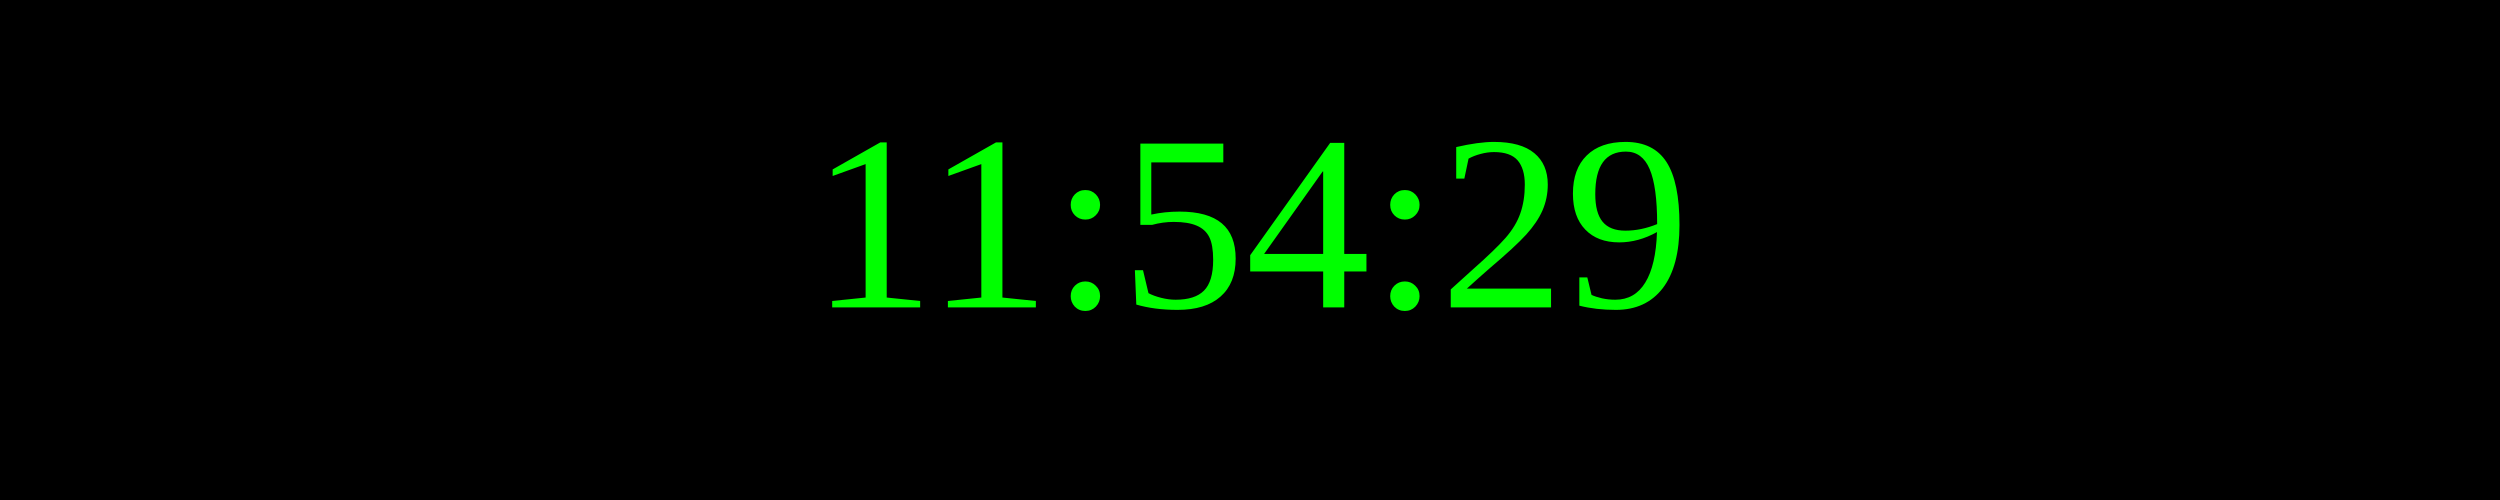
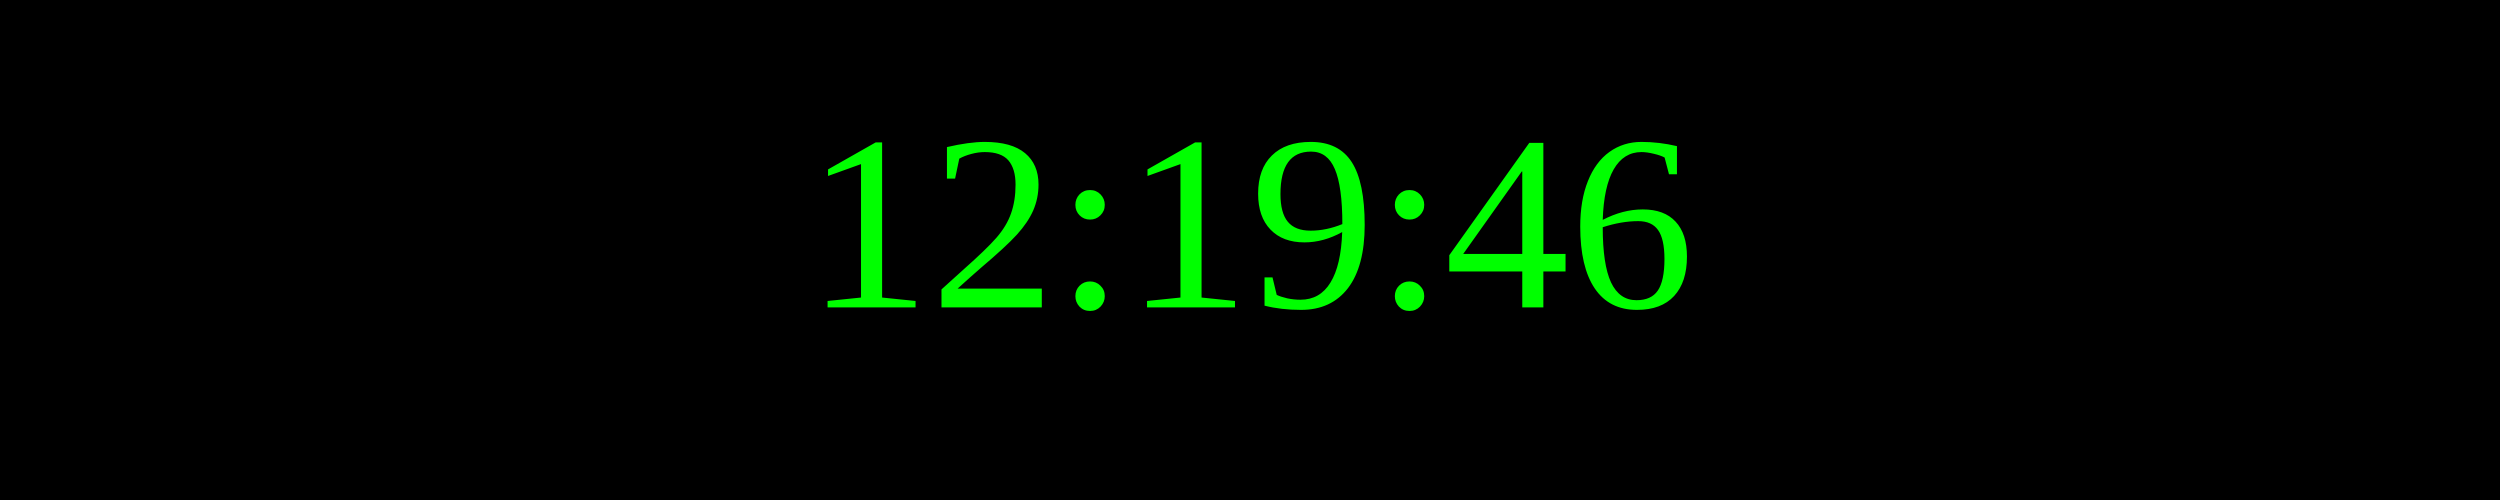
<svg xmlns="http://www.w3.org/2000/svg" width="250" height="50">
  <rect width="100%" height="100%" fill="black" />
  <text x="50%" y="50%" font-size="25" fill="lime" text-anchor="middle" dominant-baseline="middle">
- 11:54:29
+ 12:19:46
</text>
</svg>
